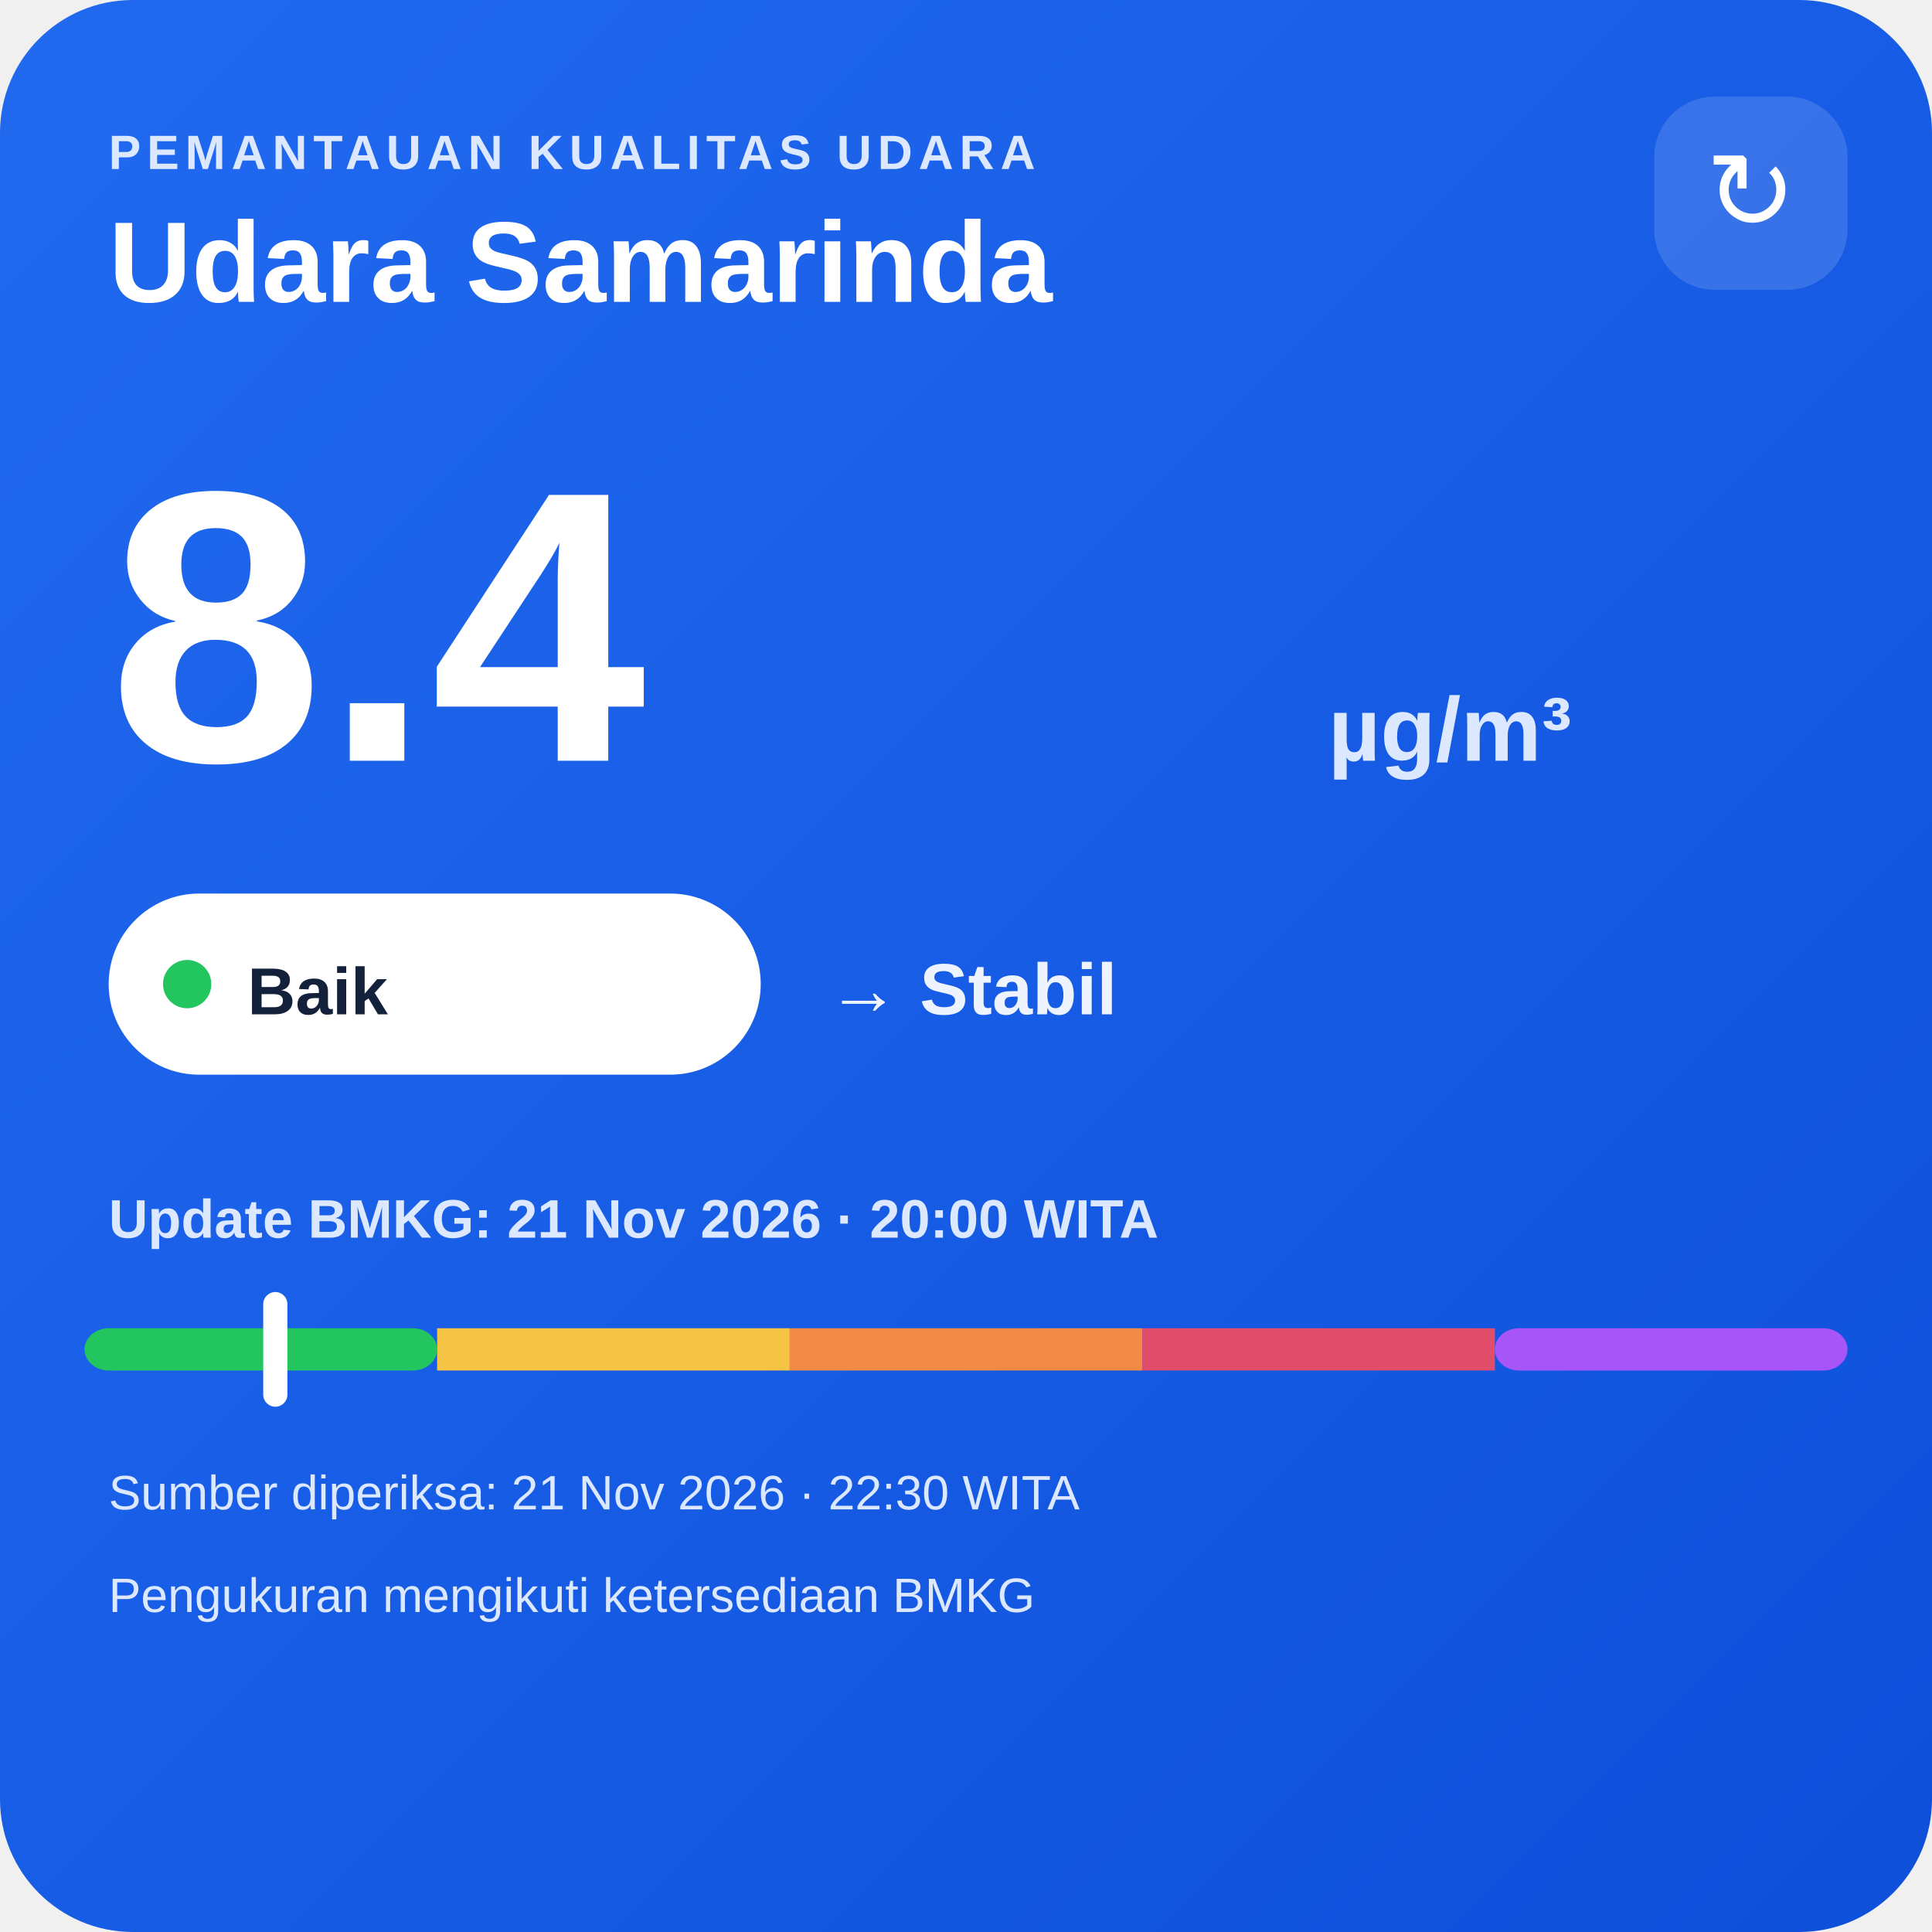
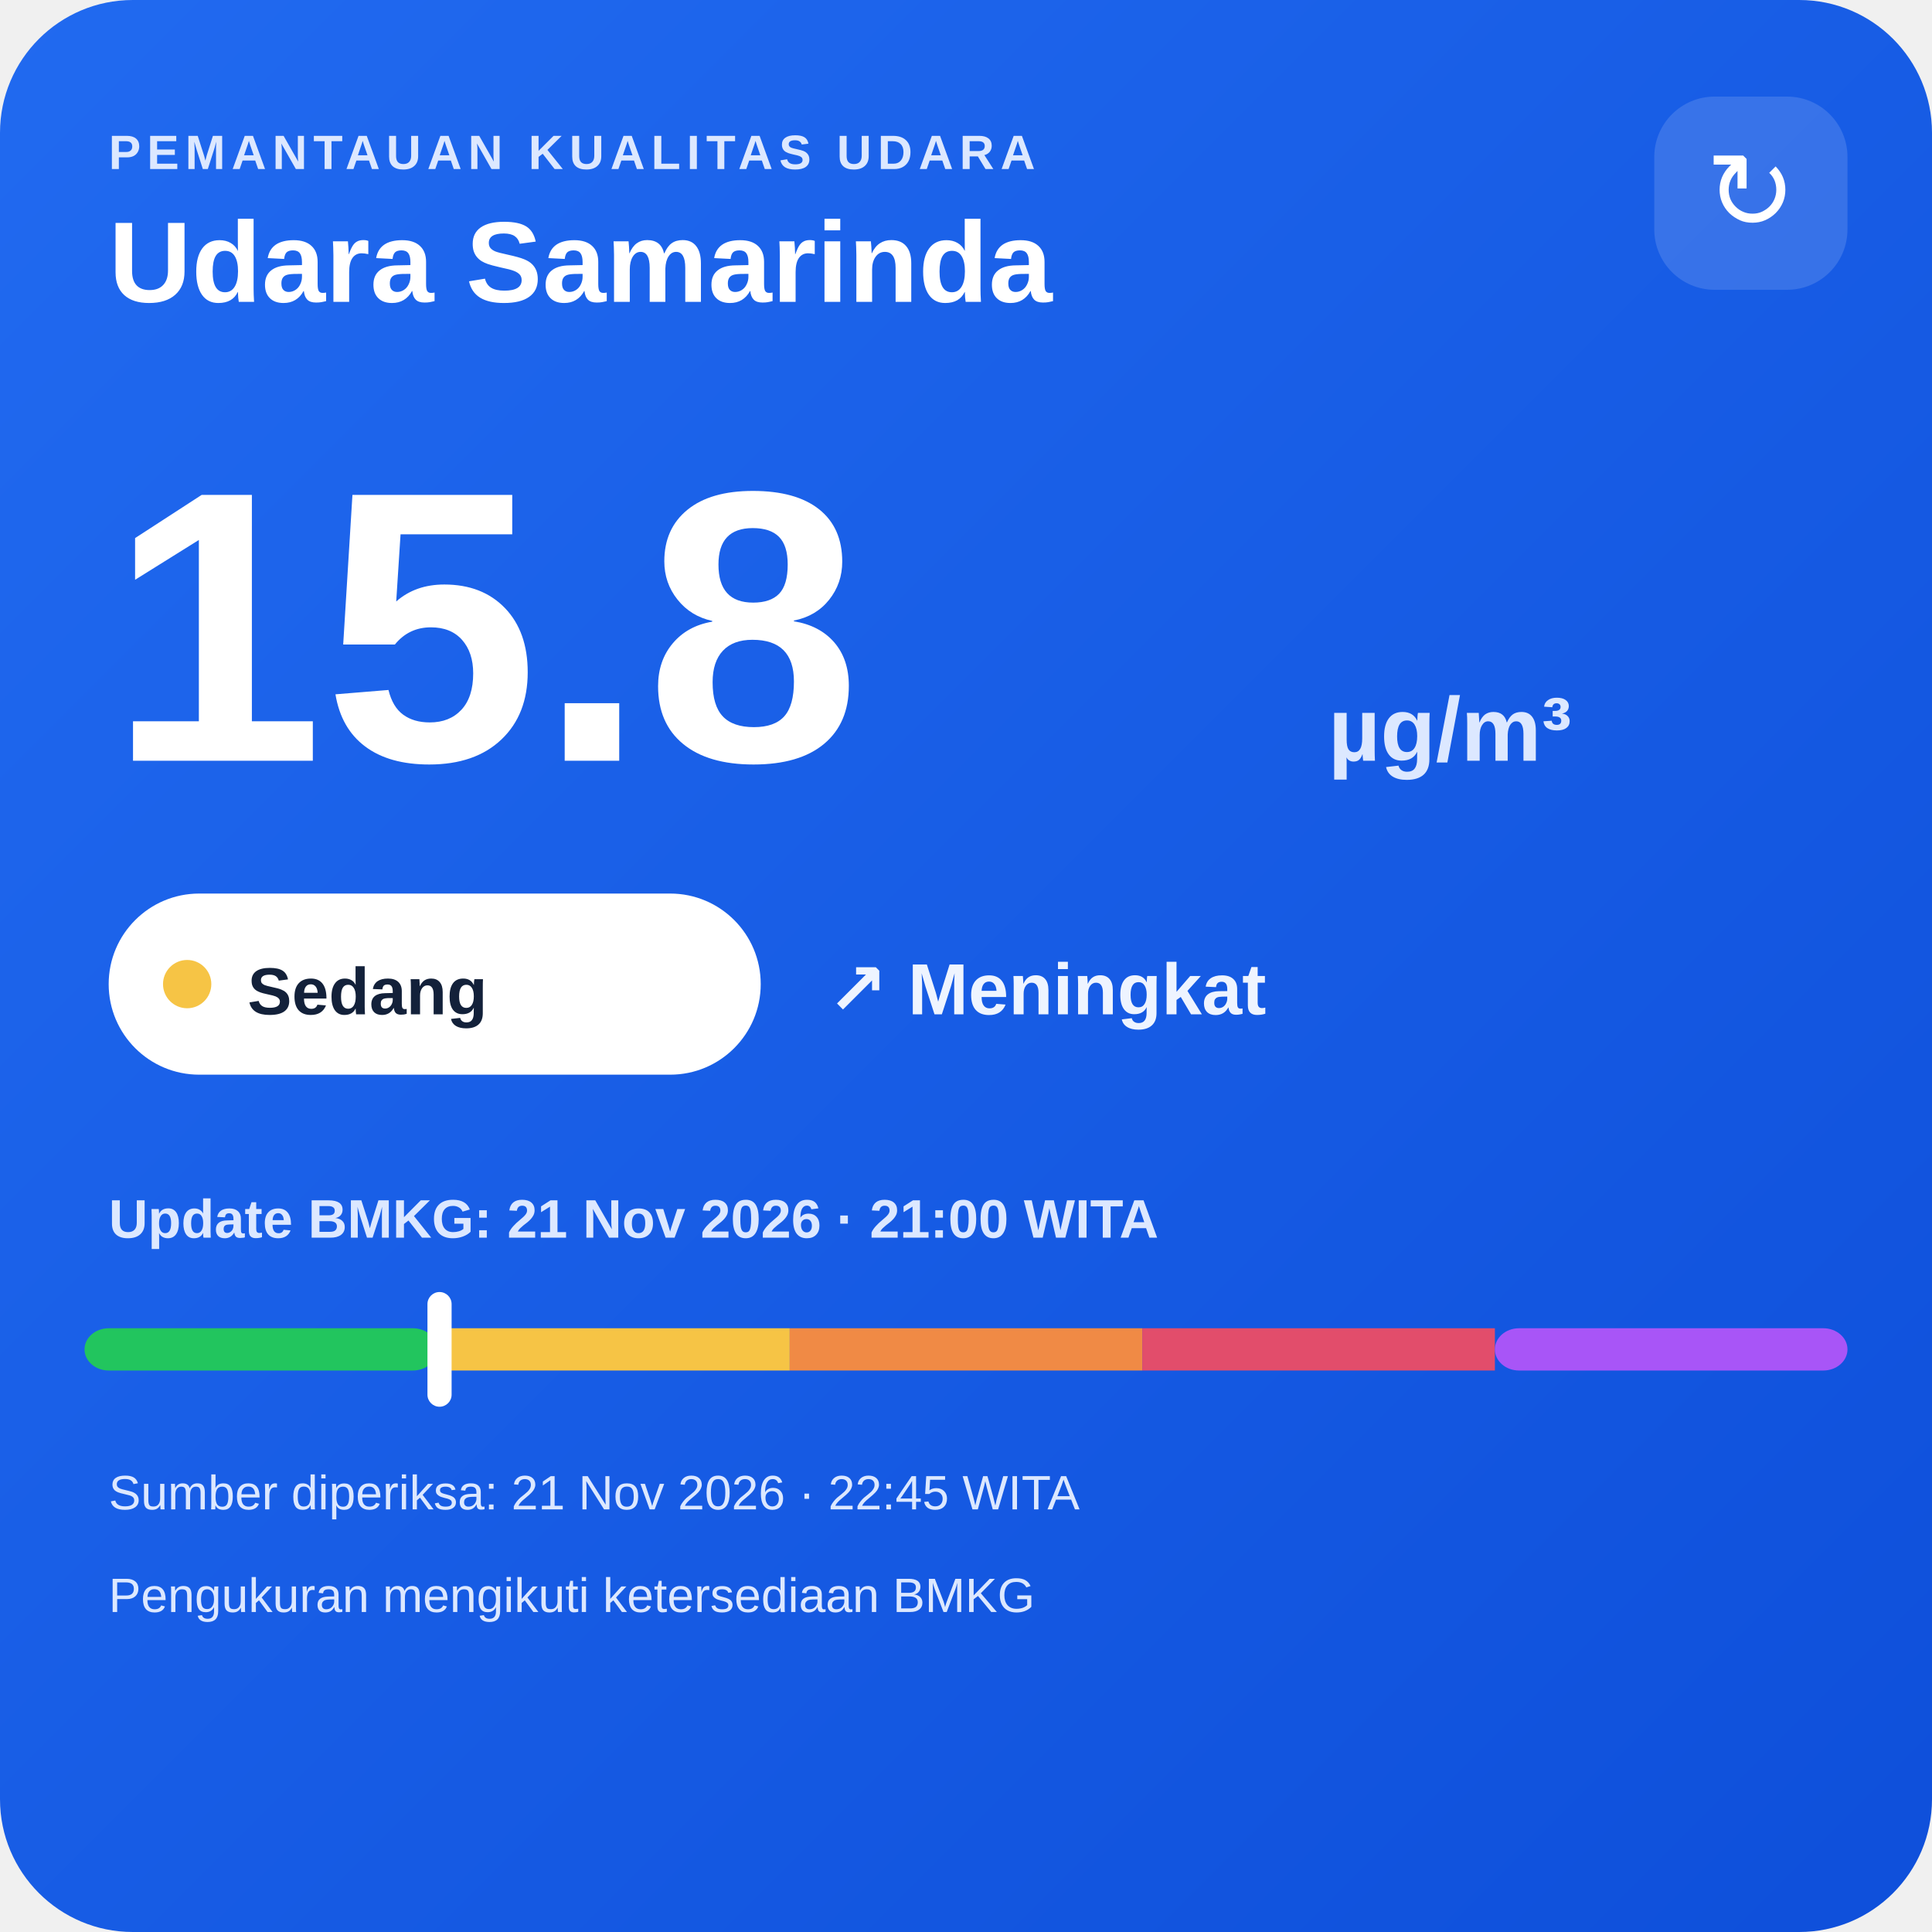
<svg xmlns="http://www.w3.org/2000/svg" width="320" height="320" viewBox="0 0 320 320">
  <defs>
    <linearGradient id="bg" x1="0" y1="0" x2="1" y2="1">
      <stop offset="0" stop-color="#216af0" />
      <stop offset="1" stop-color="#0e4fda" />
    </linearGradient>
  </defs>
  <rect width="320" height="320" rx="22" fill="url(#bg)" />
  <text x="18" y="28" fill="#dce8ff" font-family="Arial,sans-serif" font-size="8" font-weight="700" letter-spacing="1">PEMANTAUAN KUALITAS UDARA</text>
  <text x="18" y="50" fill="#ffffff" font-family="Arial,sans-serif" font-size="19" font-weight="700">Udara Samarinda</text>
  <rect x="274" y="16" width="32" height="32" rx="10" fill="#ffffff" fill-opacity=".14" />
  <text x="290" y="38" text-anchor="middle" fill="#ffffff" font-family="Arial,sans-serif" font-size="18">↻</text>
-   <text x="18" y="126" fill="#ffffff" font-family="Arial,sans-serif" font-size="64" font-weight="800">8.4</text>
+   <text x="18" y="126" fill="#ffffff" font-family="Arial,sans-serif" font-size="64" font-weight="800">15.8</text>
  <text x="220" y="126" fill="#dce8ff" font-family="Arial,sans-serif" font-size="15" font-weight="700">µg/m³</text>
  <rect x="18" y="148" width="108" height="30" rx="15" fill="#ffffff" />
-   <circle cx="31" cy="163" r="4" fill="#22c55e" />
-   <text x="41" y="168" fill="#13213a" font-family="Arial,sans-serif" font-size="11" font-weight="700">Baik</text>
-   <text x="137" y="168" fill="#eef4ff" font-family="Arial,sans-serif" font-size="12" font-weight="700">→ Stabil</text>
-   <text x="18" y="205" fill="#dce8ff" font-family="Arial,sans-serif" font-size="9" font-weight="700">Update BMKG: 21 Nov 2026 · 20:00 WITA</text>
+   <circle cx="31" cy="163" r="4" fill="#f6c445" />
+   <text x="41" y="168" fill="#13213a" font-family="Arial,sans-serif" font-size="11" font-weight="700">Sedang</text>
+   <text x="137" y="168" fill="#eef4ff" font-family="Arial,sans-serif" font-size="12" font-weight="700">↗ Meningkat</text>
+   <text x="18" y="205" fill="#dce8ff" font-family="Arial,sans-serif" font-size="9" font-weight="700">Update BMKG: 21 Nov 2026 · 21:00 WITA</text>
  <rect x="14" y="220" width="58.4" height="7" rx="4" fill="#22c55e" />
  <rect x="72.4" y="220" width="58.4" height="7" fill="#f6c445" />
  <rect x="130.8" y="220" width="58.4" height="7" fill="#f08a45" />
  <rect x="189.2" y="220" width="58.4" height="7" fill="#e24d6b" />
  <rect x="247.6" y="220" width="58.4" height="7" rx="4" fill="#a855f7" />
-   <rect x="43.6" y="214" width="4" height="19" rx="2" fill="#ffffff" />
-   <text x="18" y="250" fill="#dce8ff" font-family="Arial,sans-serif" font-size="8">Sumber diperiksa: 21 Nov 2026 · 22:30 WITA</text>
+   <rect x="70.8" y="214" width="4" height="19" rx="2" fill="#ffffff" />
+   <text x="18" y="250" fill="#dce8ff" font-family="Arial,sans-serif" font-size="8">Sumber diperiksa: 21 Nov 2026 · 22:45 WITA</text>
  <text x="18" y="267" fill="#dce8ff" font-family="Arial,sans-serif" font-size="8">Pengukuran mengikuti ketersediaan BMKG</text>
</svg>
